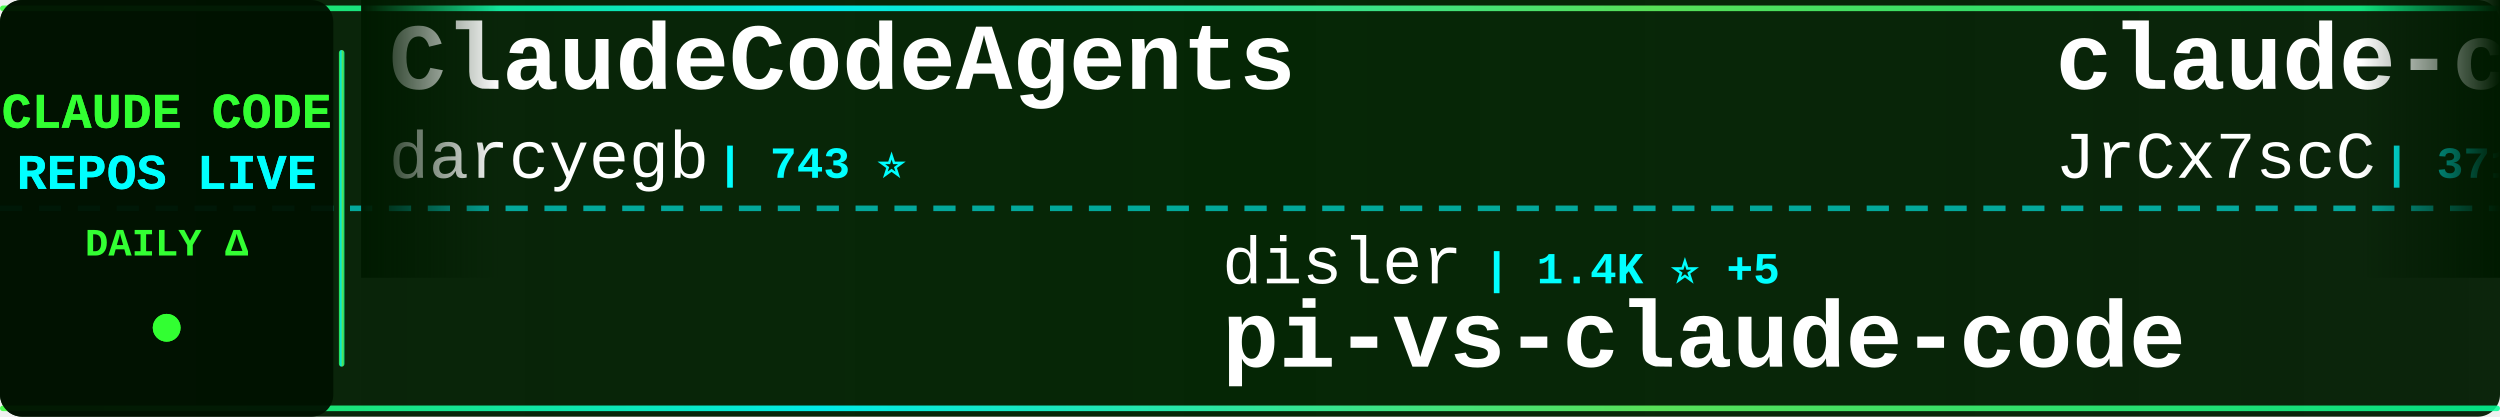
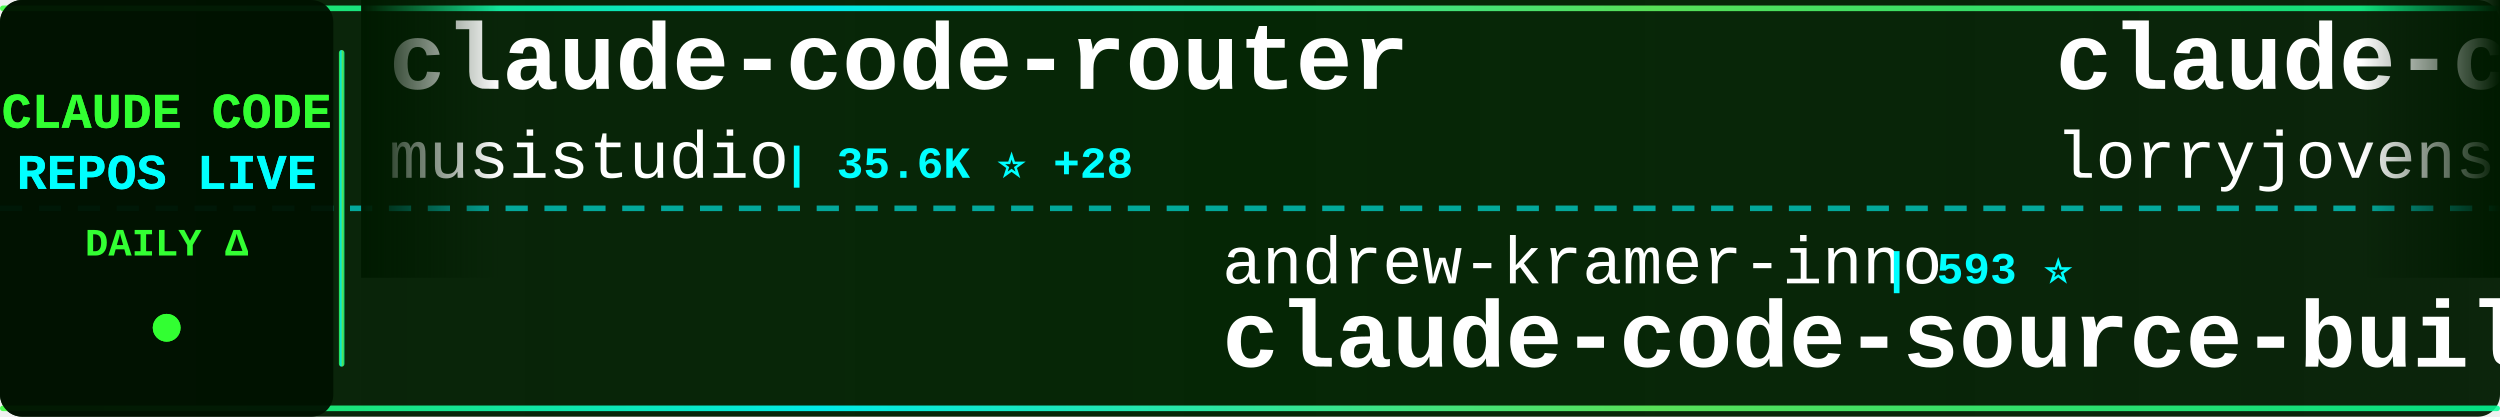
<svg xmlns="http://www.w3.org/2000/svg" width="900" height="150">
  <defs>
    <linearGradient id="tickerBg" x1="0%" y1="0%" x2="100%" y2="0%">
      <stop offset="0%" style="stop-color:#001a00;stop-opacity:0.95" />
      <stop offset="50%" style="stop-color:#002200;stop-opacity:0.98" />
      <stop offset="100%" style="stop-color:#001a00;stop-opacity:0.95" />
    </linearGradient>
    <linearGradient id="borderGrad" x1="0%" y1="0%" x2="100%" y2="0%">
      <stop offset="0%" style="stop-color:#33ff33;stop-opacity:0.85">
        <animate attributeName="stop-opacity" values="0.85;1;0.85" dur="2s" repeatCount="indefinite" />
      </stop>
      <stop offset="33%" style="stop-color:#00ffff;stop-opacity:0.9">
        <animate attributeName="stop-opacity" values="0.9;1;0.9" dur="2.2s" repeatCount="indefinite" />
      </stop>
      <stop offset="66%" style="stop-color:#66ff66;stop-opacity:0.85">
        <animate attributeName="stop-opacity" values="0.85;1;0.85" dur="1.8s" repeatCount="indefinite" />
      </stop>
      <stop offset="100%" style="stop-color:#00ff99;stop-opacity:0.85">
        <animate attributeName="stop-opacity" values="0.85;1;0.85" dur="2s" repeatCount="indefinite" />
      </stop>
    </linearGradient>
    <filter id="textGlow">
      <feGaussianBlur stdDeviation="0.1" result="coloredBlur" />
      <feMerge>
        <feMergeNode in="coloredBlur" />
        <feMergeNode in="SourceGraphic" />
      </feMerge>
    </filter>
    <filter id="metricGlow">
      <feGaussianBlur stdDeviation="0.2" result="coloredBlur" />
      <feMerge>
        <feMergeNode in="coloredBlur" />
        <feMergeNode in="SourceGraphic" />
      </feMerge>
    </filter>
    <linearGradient id="leftFade" x1="0%" y1="0%" x2="100%" y2="0%">
      <stop offset="0%" style="stop-color:#001a00;stop-opacity:1" />
      <stop offset="100%" style="stop-color:#001a00;stop-opacity:0" />
    </linearGradient>
    <linearGradient id="rightFade" x1="0%" y1="0%" x2="100%" y2="0%">
      <stop offset="0%" style="stop-color:#001a00;stop-opacity:0" />
      <stop offset="100%" style="stop-color:#001a00;stop-opacity:1" />
    </linearGradient>
  </defs>
  <rect width="900" height="150" fill="url(#tickerBg)" rx="8" />
  <rect x="0" y="2" width="900" height="2" fill="url(#borderGrad)" rx="1" />
  <rect x="0" y="146" width="900" height="2" fill="url(#borderGrad)" rx="1" />
  <line x1="0" y1="75" x2="900" y2="75" stroke="#00ffff" stroke-width="2" stroke-dasharray="8 6" opacity="0.6" />
  <rect x="0" y="0" width="120" height="150" fill="#001100" opacity="0.95" rx="8" />
  <text x="60" y="46" font-family="'Courier New', monospace" font-size="18" font-weight="bold" fill="#33ff33" text-anchor="middle" filter="url(#textGlow)">
    CLAUDE CODE
  </text>
  <text x="60" y="68" font-family="'Courier New', monospace" font-size="18" font-weight="bold" fill="#00ffff" text-anchor="middle" filter="url(#textGlow)">
    REPOS LIVE
  </text>
  <text x="60" y="92" font-family="'Courier New', monospace" font-size="14" font-weight="bold" fill="#33ff33" text-anchor="middle">
    DAILY Δ
  </text>
  <circle cx="60" cy="118" r="5" fill="#33ff33" filter="url(#metricGlow)">
    <animate attributeName="r" values="4;6;4" dur="1.5s" repeatCount="indefinite" />
    <animate attributeName="opacity" values="0.6;1;0.6" dur="1.5s" repeatCount="indefinite" />
  </circle>
  <rect x="122" y="18" width="2" height="114" fill="url(#borderGrad)" rx="1" />
  <clipPath id="tickerClip">
    <rect x="130" y="0" width="770" height="150" />
  </clipPath>
  <g clip-path="url(#tickerClip)">
    <g id="tickerItems">
      <animateTransform attributeName="transform" attributeType="XML" type="translate" from="0 0" to="-3000 0" dur="54s" repeatCount="indefinite" />
      <g transform="translate(0, 0)">
-         <text x="140" y="32" font-family="'Courier New', monospace" font-size="34" font-weight="bold" fill="#ffffff">ClaudeCodeAgents</text>
-         <text x="140" y="64" font-family="'Courier New', monospace" font-size="24" font-weight="normal" fill="#ffffff" opacity="1.0">darcyegb</text>
-         <text x="258" y="64" font-family="'Courier New', monospace" font-size="16" font-weight="bold" fill="#00ffff"> | 743 ⭐</text>
+         <text x="140" y="32" font-family="'Courier New', monospace" font-size="34" font-weight="bold" fill="#ffffff">claude-code-router</text>
+         <text x="140" y="64" font-family="'Courier New', monospace" font-size="24" font-weight="normal" fill="#ffffff" opacity="1.0">musistudio</text>
+         <text x="282" y="64" font-family="'Courier New', monospace" font-size="16" font-weight="bold" fill="#00ffff"> | 35.6K ⭐ +28</text>
      </g>
      <g transform="translate(300, 0)">
-         <text x="140" y="102" font-family="'Courier New', monospace" font-size="24" font-weight="normal" fill="#ffffff" opacity="1.0">disler</text>
-         <text x="234" y="102" font-family="'Courier New', monospace" font-size="16" font-weight="bold" fill="#00ffff"> | 1.4K ⭐ +5</text>
-         <text x="140" y="132" font-family="'Courier New', monospace" font-size="34" font-weight="bold" fill="#ffffff">pi-vs-claude-code</text>
+         <text x="140" y="102" font-family="'Courier New', monospace" font-size="24" font-weight="normal" fill="#ffffff" opacity="1.0">andrew-kramer-inno</text>
+         <text x="378" y="102" font-family="'Courier New', monospace" font-size="16" font-weight="bold" fill="#00ffff"> | 593 ⭐</text>
+         <text x="140" y="132" font-family="'Courier New', monospace" font-size="34" font-weight="bold" fill="#ffffff">claude-code-source-build</text>
      </g>
      <g transform="translate(600, 0)">
-         <text x="140" y="32" font-family="'Courier New', monospace" font-size="34" font-weight="bold" fill="#ffffff">claude-code-source</text>
-         <text x="140" y="64" font-family="'Courier New', monospace" font-size="24" font-weight="normal" fill="#ffffff" opacity="1.0">JrCx7scC</text>
-         <text x="258" y="64" font-family="'Courier New', monospace" font-size="16" font-weight="bold" fill="#00ffff"> | 371 ⭐</text>
+         <text x="140" y="32" font-family="'Courier New', monospace" font-size="34" font-weight="bold" fill="#ffffff">claude-code-rust</text>
+         <text x="140" y="64" font-family="'Courier New', monospace" font-size="24" font-weight="normal" fill="#ffffff" opacity="1.0">lorryjovens-hub</text>
+         <text x="342" y="64" font-family="'Courier New', monospace" font-size="16" font-weight="bold" fill="#00ffff"> | 1.7K ⭐ +2</text>
      </g>
      <g transform="translate(900, 0)">
-         <text x="140" y="102" font-family="'Courier New', monospace" font-size="24" font-weight="normal" fill="#ffffff" opacity="1.0">Maciek-roboblog</text>
-         <text x="342" y="102" font-family="'Courier New', monospace" font-size="16" font-weight="bold" fill="#00ffff"> | 8.4K ⭐ +1</text>
-         <text x="140" y="132" font-family="'Courier New', monospace" font-size="34" font-weight="bold" fill="#ffffff">Claude-Code-Usage-Monito...</text>
+         <text x="140" y="102" font-family="'Courier New', monospace" font-size="24" font-weight="normal" fill="#ffffff" opacity="1.0">LING71671</text>
+         <text x="270" y="102" font-family="'Courier New', monospace" font-size="16" font-weight="bold" fill="#00ffff"> | 908 ⭐ +1</text>
+         <text x="140" y="132" font-family="'Courier New', monospace" font-size="34" font-weight="bold" fill="#ffffff">Open-ClaudeCode</text>
      </g>
      <g transform="translate(1200, 0)">
-         <text x="140" y="32" font-family="'Courier New', monospace" font-size="34" font-weight="bold" fill="#ffffff">claude-code-prompts</text>
-         <text x="140" y="64" font-family="'Courier New', monospace" font-size="24" font-weight="normal" fill="#ffffff" opacity="1.0">repowise-dev</text>
-         <text x="306" y="64" font-family="'Courier New', monospace" font-size="16" font-weight="bold" fill="#00ffff"> | 1.1K ⭐</text>
+         <text x="140" y="32" font-family="'Courier New', monospace" font-size="34" font-weight="bold" fill="#ffffff">claude_code_src</text>
+         <text x="140" y="64" font-family="'Courier New', monospace" font-size="24" font-weight="normal" fill="#ffffff" opacity="1.0">ponponon</text>
+         <text x="258" y="64" font-family="'Courier New', monospace" font-size="16" font-weight="bold" fill="#00ffff"> | 2.3K ⭐ +2</text>
      </g>
      <g transform="translate(1500, 0)">
-         <text x="140" y="102" font-family="'Courier New', monospace" font-size="24" font-weight="normal" fill="#ffffff" opacity="1.0">lintsinghua</text>
-         <text x="294" y="102" font-family="'Courier New', monospace" font-size="16" font-weight="bold" fill="#00ffff"> | 3.9K ⭐ +5</text>
-         <text x="140" y="132" font-family="'Courier New', monospace" font-size="34" font-weight="bold" fill="#ffffff">claude-code-book</text>
+         <text x="140" y="102" font-family="'Courier New', monospace" font-size="24" font-weight="normal" fill="#ffffff" opacity="1.0">Cranot</text>
+         <text x="234" y="102" font-family="'Courier New', monospace" font-size="16" font-weight="bold" fill="#00ffff"> | 2.8K ⭐ +1</text>
+         <text x="140" y="132" font-family="'Courier New', monospace" font-size="34" font-weight="bold" fill="#ffffff">claude-code-guide</text>
      </g>
      <g transform="translate(1800, 0)">
+         <text x="140" y="32" font-family="'Courier New', monospace" font-size="34" font-weight="bold" fill="#ffffff">claude-code-action</text>
+         <text x="140" y="64" font-family="'Courier New', monospace" font-size="24" font-weight="normal" fill="#ffffff" opacity="1.0">anthropics</text>
+         <text x="282" y="64" font-family="'Courier New', monospace" font-size="16" font-weight="bold" fill="#00ffff"> | 8.3K ⭐ +13</text>
+       </g>
+       <g transform="translate(2100, 0)">
+         <text x="140" y="102" font-family="'Courier New', monospace" font-size="24" font-weight="normal" fill="#ffffff" opacity="1.0">carlvellotti</text>
+         <text x="306" y="102" font-family="'Courier New', monospace" font-size="16" font-weight="bold" fill="#00ffff"> | 2.1K ⭐ +4</text>
+         <text x="140" y="132" font-family="'Courier New', monospace" font-size="34" font-weight="bold" fill="#ffffff">claude-code-pm-course</text>
+       </g>
+       <g transform="translate(2400, 0)">
        <text x="140" y="32" font-family="'Courier New', monospace" font-size="34" font-weight="bold" fill="#ffffff">claude-code-reverse</text>
        <text x="140" y="64" font-family="'Courier New', monospace" font-size="24" font-weight="normal" fill="#ffffff" opacity="1.0">Yuyz0112</text>
        <text x="258" y="64" font-family="'Courier New', monospace" font-size="16" font-weight="bold" fill="#00ffff"> | 2.4K ⭐</text>
      </g>
-       <g transform="translate(2100, 0)">
-         <text x="140" y="102" font-family="'Courier New', monospace" font-size="24" font-weight="normal" fill="#ffffff" opacity="1.0">feiskyer</text>
-         <text x="258" y="102" font-family="'Courier New', monospace" font-size="16" font-weight="bold" fill="#00ffff"> | 1.6K ⭐</text>
-         <text x="140" y="132" font-family="'Courier New', monospace" font-size="34" font-weight="bold" fill="#ffffff">claude-code-settings</text>
-       </g>
-       <g transform="translate(2400, 0)">
-         <text x="140" y="32" font-family="'Courier New', monospace" font-size="34" font-weight="bold" fill="#ffffff">claude-code-local</text>
-         <text x="140" y="64" font-family="'Courier New', monospace" font-size="24" font-weight="normal" fill="#ffffff" opacity="1.0">nicedreamzapp</text>
-         <text x="318" y="64" font-family="'Courier New', monospace" font-size="16" font-weight="bold" fill="#00ffff"> | 2.9K ⭐ +4</text>
-       </g>
      <g transform="translate(2700, 0)">
-         <text x="140" y="102" font-family="'Courier New', monospace" font-size="24" font-weight="normal" fill="#ffffff" opacity="1.0">OneRedOak</text>
-         <text x="270" y="102" font-family="'Courier New', monospace" font-size="16" font-weight="bold" fill="#00ffff"> | 3.9K ⭐ +19</text>
-         <text x="140" y="132" font-family="'Courier New', monospace" font-size="34" font-weight="bold" fill="#ffffff">claude-code-workflows</text>
+         <text x="140" y="102" font-family="'Courier New', monospace" font-size="24" font-weight="normal" fill="#ffffff" opacity="1.0">FlorianBruniaux</text>
+         <text x="342" y="102" font-family="'Courier New', monospace" font-size="16" font-weight="bold" fill="#00ffff"> | 5.3K ⭐ +10</text>
+         <text x="140" y="132" font-family="'Courier New', monospace" font-size="34" font-weight="bold" fill="#ffffff">claude-code-ultimate-gui...</text>
      </g>
      <g transform="translate(3000, 0)">
-         <text x="140" y="32" font-family="'Courier New', monospace" font-size="34" font-weight="bold" fill="#ffffff">ClaudeCodeAgents</text>
-         <text x="140" y="64" font-family="'Courier New', monospace" font-size="24" font-weight="normal" fill="#ffffff" opacity="1.0">darcyegb</text>
-         <text x="258" y="64" font-family="'Courier New', monospace" font-size="16" font-weight="bold" fill="#00ffff"> | 743 ⭐</text>
+         <text x="140" y="32" font-family="'Courier New', monospace" font-size="34" font-weight="bold" fill="#ffffff">claude-code-router</text>
+         <text x="140" y="64" font-family="'Courier New', monospace" font-size="24" font-weight="normal" fill="#ffffff" opacity="1.0">musistudio</text>
+         <text x="282" y="64" font-family="'Courier New', monospace" font-size="16" font-weight="bold" fill="#00ffff"> | 35.6K ⭐ +28</text>
      </g>
      <g transform="translate(3300, 0)">
-         <text x="140" y="102" font-family="'Courier New', monospace" font-size="24" font-weight="normal" fill="#ffffff" opacity="1.0">disler</text>
-         <text x="234" y="102" font-family="'Courier New', monospace" font-size="16" font-weight="bold" fill="#00ffff"> | 1.4K ⭐ +5</text>
-         <text x="140" y="132" font-family="'Courier New', monospace" font-size="34" font-weight="bold" fill="#ffffff">pi-vs-claude-code</text>
+         <text x="140" y="102" font-family="'Courier New', monospace" font-size="24" font-weight="normal" fill="#ffffff" opacity="1.0">andrew-kramer-inno</text>
+         <text x="378" y="102" font-family="'Courier New', monospace" font-size="16" font-weight="bold" fill="#00ffff"> | 593 ⭐</text>
+         <text x="140" y="132" font-family="'Courier New', monospace" font-size="34" font-weight="bold" fill="#ffffff">claude-code-source-build</text>
      </g>
      <g transform="translate(3600, 0)">
-         <text x="140" y="32" font-family="'Courier New', monospace" font-size="34" font-weight="bold" fill="#ffffff">claude-code-source</text>
-         <text x="140" y="64" font-family="'Courier New', monospace" font-size="24" font-weight="normal" fill="#ffffff" opacity="1.0">JrCx7scC</text>
-         <text x="258" y="64" font-family="'Courier New', monospace" font-size="16" font-weight="bold" fill="#00ffff"> | 371 ⭐</text>
+         <text x="140" y="32" font-family="'Courier New', monospace" font-size="34" font-weight="bold" fill="#ffffff">claude-code-rust</text>
+         <text x="140" y="64" font-family="'Courier New', monospace" font-size="24" font-weight="normal" fill="#ffffff" opacity="1.0">lorryjovens-hub</text>
+         <text x="342" y="64" font-family="'Courier New', monospace" font-size="16" font-weight="bold" fill="#00ffff"> | 1.7K ⭐ +2</text>
      </g>
      <g transform="translate(3900, 0)">
-         <text x="140" y="102" font-family="'Courier New', monospace" font-size="24" font-weight="normal" fill="#ffffff" opacity="1.0">Maciek-roboblog</text>
-         <text x="342" y="102" font-family="'Courier New', monospace" font-size="16" font-weight="bold" fill="#00ffff"> | 8.4K ⭐ +1</text>
-         <text x="140" y="132" font-family="'Courier New', monospace" font-size="34" font-weight="bold" fill="#ffffff">Claude-Code-Usage-Monito...</text>
+         <text x="140" y="102" font-family="'Courier New', monospace" font-size="24" font-weight="normal" fill="#ffffff" opacity="1.0">LING71671</text>
+         <text x="270" y="102" font-family="'Courier New', monospace" font-size="16" font-weight="bold" fill="#00ffff"> | 908 ⭐ +1</text>
+         <text x="140" y="132" font-family="'Courier New', monospace" font-size="34" font-weight="bold" fill="#ffffff">Open-ClaudeCode</text>
      </g>
    </g>
  </g>
  <rect x="130" y="0" width="50" height="100" fill="url(#leftFade)" />
  <rect x="850" y="0" width="50" height="100" fill="url(#rightFade)" />
</svg>
